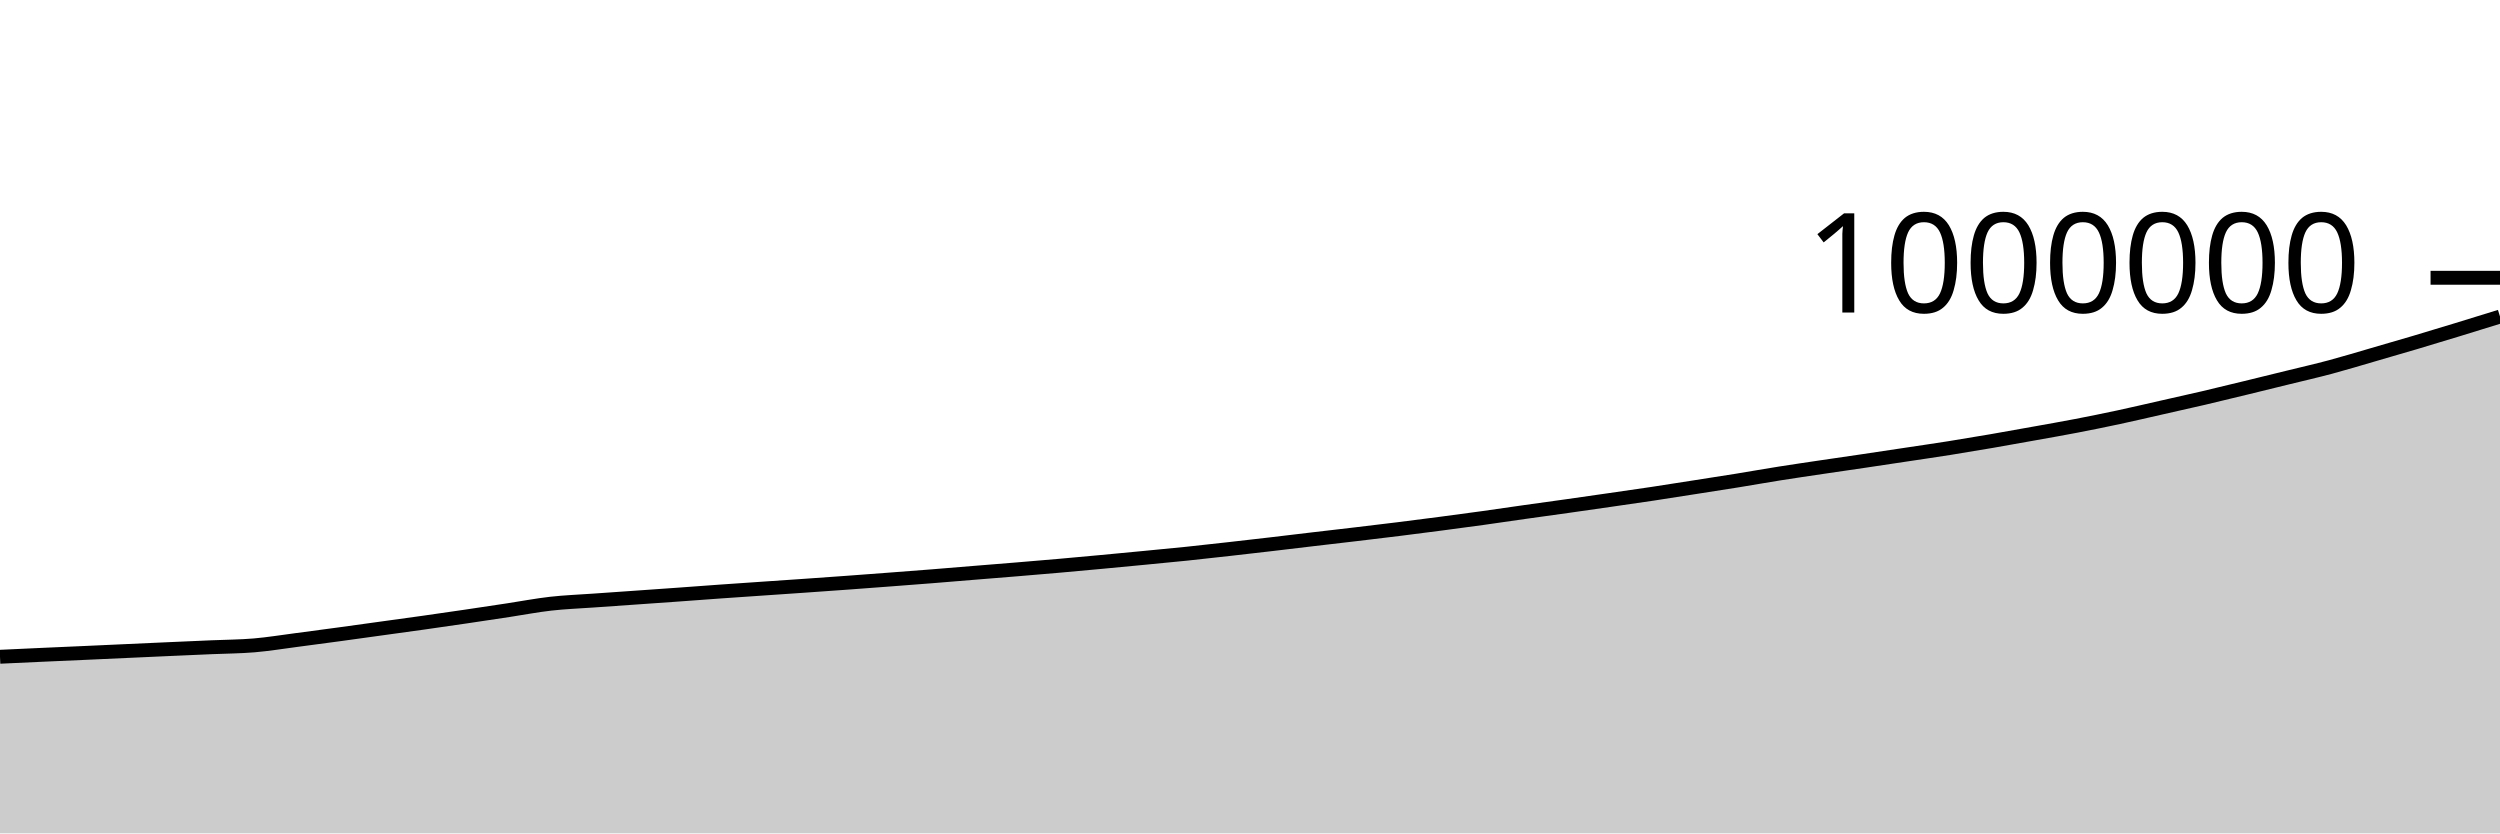
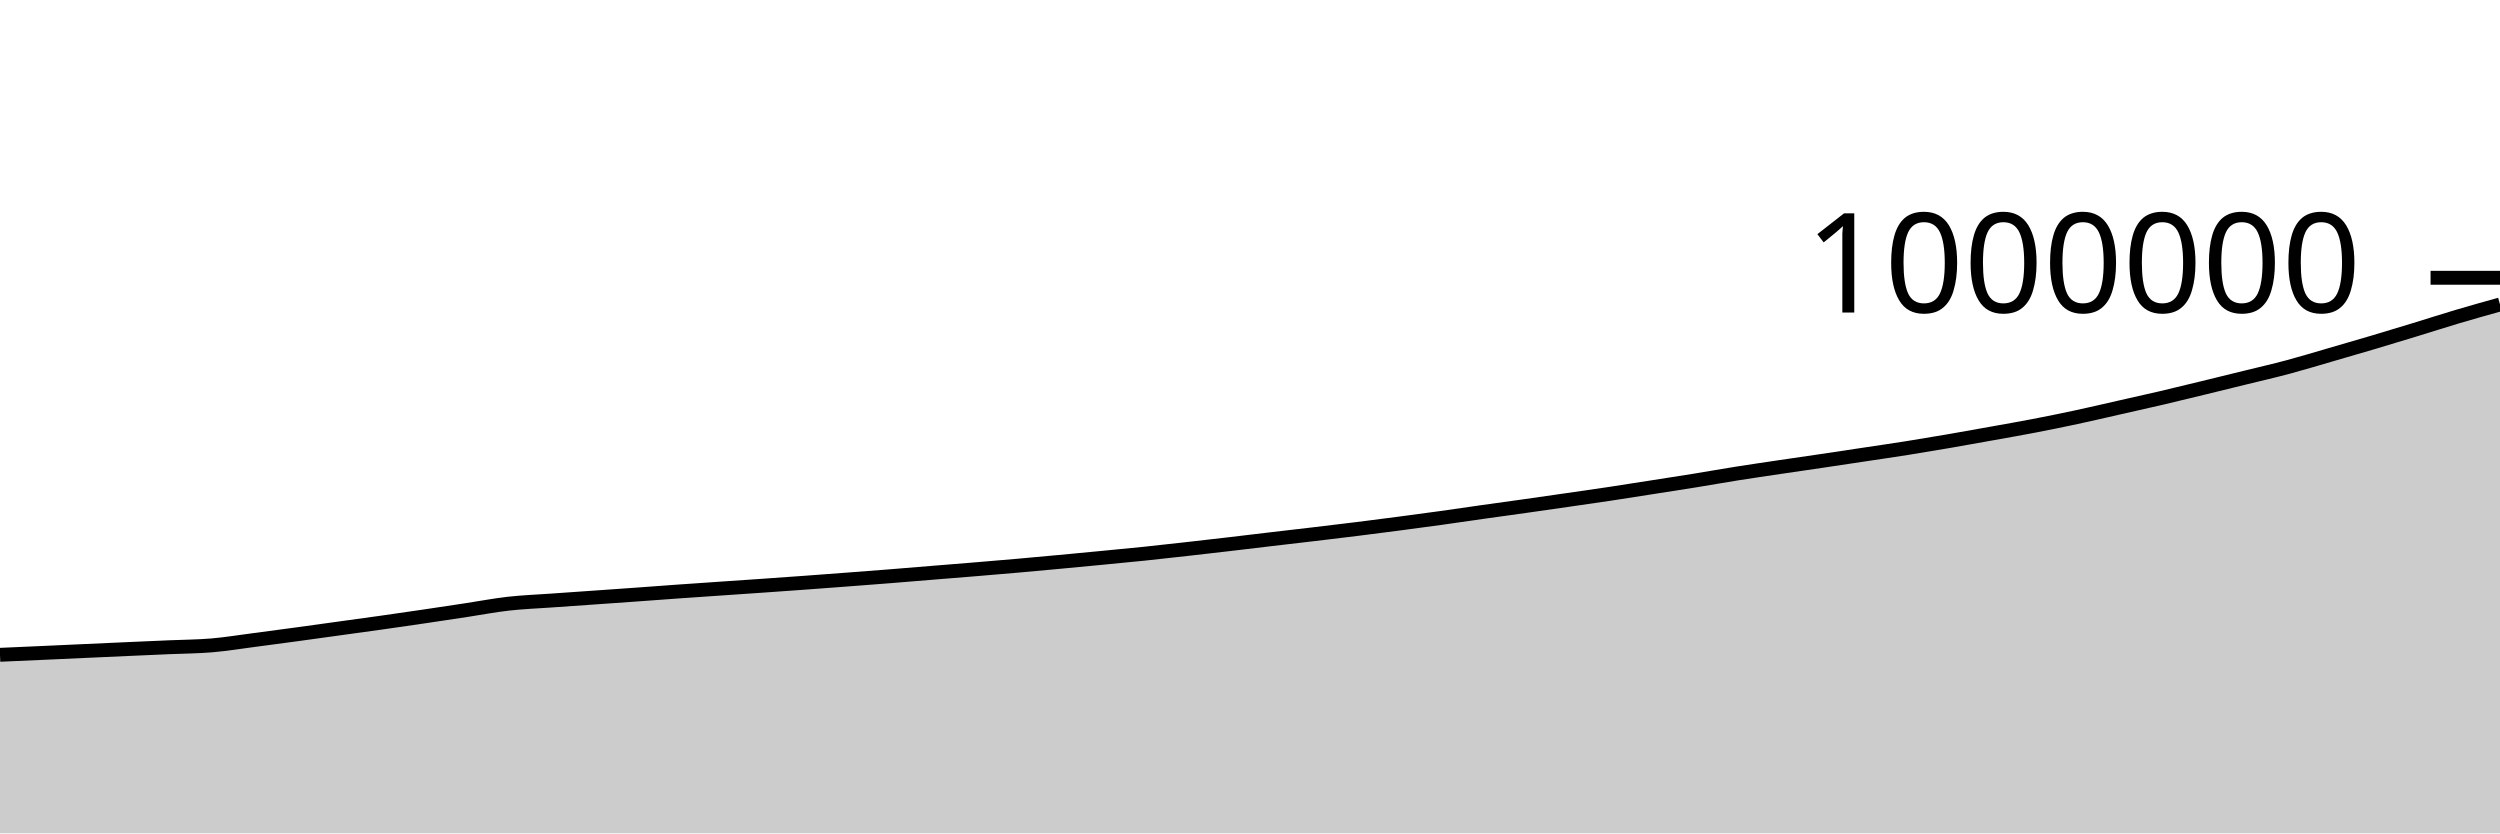
<svg xmlns="http://www.w3.org/2000/svg" viewBox="0 0 180 60">
  <g transform="translate(0,20)">
-     <path class="area" fill="rgba(0, 0, 0, 0.2)" d="M0,27.287C1.017,27.24,2.034,27.192,3.051,27.146C4.068,27.1,5.085,27.056,6.102,27.011C7.119,26.965,8.136,26.918,9.153,26.872C10.169,26.826,11.186,26.78,12.203,26.734C13.22,26.689,14.237,26.645,15.254,26.6C16.271,26.556,17.288,26.553,18.305,26.467C19.322,26.38,20.339,26.212,21.356,26.08C22.373,25.947,23.39,25.811,24.407,25.673C25.424,25.535,26.441,25.392,27.458,25.251C28.475,25.11,29.492,24.972,30.508,24.829C31.525,24.685,32.542,24.538,33.559,24.388C34.576,24.239,35.593,24.084,36.61,23.93C37.627,23.776,38.644,23.579,39.661,23.465C40.678,23.35,41.695,23.314,42.712,23.241C43.729,23.169,44.746,23.099,45.763,23.028C46.78,22.957,47.797,22.886,48.814,22.813C49.831,22.74,50.847,22.662,51.864,22.59C52.881,22.518,53.898,22.45,54.915,22.38C55.932,22.31,56.949,22.242,57.966,22.171C58.983,22.1,60,22.028,61.017,21.954C62.034,21.88,63.051,21.803,64.068,21.726C65.085,21.649,66.102,21.572,67.119,21.491C68.136,21.41,69.153,21.324,70.169,21.241C71.186,21.159,72.203,21.078,73.22,20.994C74.237,20.909,75.254,20.824,76.271,20.735C77.288,20.645,78.305,20.552,79.322,20.457C80.339,20.363,81.356,20.265,82.373,20.167C83.39,20.069,84.407,19.974,85.424,19.869C86.441,19.763,87.458,19.648,88.475,19.534C89.492,19.42,90.508,19.302,91.525,19.184C92.542,19.065,93.559,18.941,94.576,18.821C95.593,18.701,96.61,18.586,97.627,18.465C98.644,18.345,99.661,18.224,100.678,18.097C101.695,17.971,102.712,17.839,103.729,17.706C104.746,17.572,105.763,17.437,106.78,17.296C107.797,17.155,108.814,17.002,109.831,16.858C110.847,16.714,111.864,16.576,112.881,16.433C113.898,16.289,114.915,16.143,115.932,15.996C116.949,15.849,117.966,15.705,118.983,15.552C120,15.399,121.017,15.236,122.034,15.077C123.051,14.918,124.068,14.762,125.085,14.598C126.102,14.433,127.119,14.251,128.136,14.09C129.153,13.929,130.169,13.782,131.186,13.63C132.203,13.479,133.22,13.334,134.237,13.183C135.254,13.032,136.271,12.878,137.288,12.725C138.305,12.571,139.322,12.425,140.339,12.264C141.356,12.102,142.373,11.931,143.39,11.757C144.407,11.582,145.424,11.398,146.441,11.215C147.458,11.033,148.475,10.856,149.492,10.66C150.508,10.464,151.525,10.258,152.542,10.04C153.559,9.822,154.576,9.582,155.593,9.352C156.61,9.122,157.627,8.898,158.644,8.66C159.661,8.422,160.678,8.172,161.695,7.925C162.712,7.678,163.729,7.427,164.746,7.177C165.763,6.927,166.78,6.695,167.797,6.423C168.814,6.151,169.831,5.84,170.847,5.545C171.864,5.251,172.881,4.957,173.898,4.655C174.915,4.353,175.932,4.044,176.949,3.733C177.966,3.422,178.983,3.106,180,2.791L180,40C178.983,40,177.966,40,176.949,40C175.932,40,174.915,40,173.898,40C172.881,40,171.864,40,170.847,40C169.831,40,168.814,40,167.797,40C166.78,40,165.763,40,164.746,40C163.729,40,162.712,40,161.695,40C160.678,40,159.661,40,158.644,40C157.627,40,156.61,40,155.593,40C154.576,40,153.559,40,152.542,40C151.525,40,150.508,40,149.492,40C148.475,40,147.458,40,146.441,40C145.424,40,144.407,40,143.39,40C142.373,40,141.356,40,140.339,40C139.322,40,138.305,40,137.288,40C136.271,40,135.254,40,134.237,40C133.22,40,132.203,40,131.186,40C130.169,40,129.153,40,128.136,40C127.119,40,126.102,40,125.085,40C124.068,40,123.051,40,122.034,40C121.017,40,120,40,118.983,40C117.966,40,116.949,40,115.932,40C114.915,40,113.898,40,112.881,40C111.864,40,110.847,40,109.831,40C108.814,40,107.797,40,106.78,40C105.763,40,104.746,40,103.729,40C102.712,40,101.695,40,100.678,40C99.661,40,98.644,40,97.627,40C96.61,40,95.593,40,94.576,40C93.559,40,92.542,40,91.525,40C90.508,40,89.492,40,88.475,40C87.458,40,86.441,40,85.424,40C84.407,40,83.39,40,82.373,40C81.356,40,80.339,40,79.322,40C78.305,40,77.288,40,76.271,40C75.254,40,74.237,40,73.22,40C72.203,40,71.186,40,70.169,40C69.153,40,68.136,40,67.119,40C66.102,40,65.085,40,64.068,40C63.051,40,62.034,40,61.017,40C60,40,58.983,40,57.966,40C56.949,40,55.932,40,54.915,40C53.898,40,52.881,40,51.864,40C50.847,40,49.831,40,48.814,40C47.797,40,46.78,40,45.763,40C44.746,40,43.729,40,42.712,40C41.695,40,40.678,40,39.661,40C38.644,40,37.627,40,36.61,40C35.593,40,34.576,40,33.559,40C32.542,40,31.525,40,30.508,40C29.492,40,28.475,40,27.458,40C26.441,40,25.424,40,24.407,40C23.39,40,22.373,40,21.356,40C20.339,40,19.322,40,18.305,40C17.288,40,16.271,40,15.254,40C14.237,40,13.22,40,12.203,40C11.186,40,10.169,40,9.153,40C8.136,40,7.119,40,6.102,40C5.085,40,4.068,40,3.051,40C2.034,40,1.017,40,0,40Z" />
-     <path class="line" stroke="black" fill="none" d="M0,27.287C1.017,27.24,2.034,27.192,3.051,27.146C4.068,27.1,5.085,27.056,6.102,27.011C7.119,26.965,8.136,26.918,9.153,26.872C10.169,26.826,11.186,26.78,12.203,26.734C13.22,26.689,14.237,26.645,15.254,26.6C16.271,26.556,17.288,26.553,18.305,26.467C19.322,26.38,20.339,26.212,21.356,26.08C22.373,25.947,23.39,25.811,24.407,25.673C25.424,25.535,26.441,25.392,27.458,25.251C28.475,25.11,29.492,24.972,30.508,24.829C31.525,24.685,32.542,24.538,33.559,24.388C34.576,24.239,35.593,24.084,36.61,23.93C37.627,23.776,38.644,23.579,39.661,23.465C40.678,23.35,41.695,23.314,42.712,23.241C43.729,23.169,44.746,23.099,45.763,23.028C46.78,22.957,47.797,22.886,48.814,22.813C49.831,22.74,50.847,22.662,51.864,22.59C52.881,22.518,53.898,22.45,54.915,22.38C55.932,22.31,56.949,22.242,57.966,22.171C58.983,22.1,60,22.028,61.017,21.954C62.034,21.88,63.051,21.803,64.068,21.726C65.085,21.649,66.102,21.572,67.119,21.491C68.136,21.41,69.153,21.324,70.169,21.241C71.186,21.159,72.203,21.078,73.22,20.994C74.237,20.909,75.254,20.824,76.271,20.735C77.288,20.645,78.305,20.552,79.322,20.457C80.339,20.363,81.356,20.265,82.373,20.167C83.39,20.069,84.407,19.974,85.424,19.869C86.441,19.763,87.458,19.648,88.475,19.534C89.492,19.42,90.508,19.302,91.525,19.184C92.542,19.065,93.559,18.941,94.576,18.821C95.593,18.701,96.61,18.586,97.627,18.465C98.644,18.345,99.661,18.224,100.678,18.097C101.695,17.971,102.712,17.839,103.729,17.706C104.746,17.572,105.763,17.437,106.78,17.296C107.797,17.155,108.814,17.002,109.831,16.858C110.847,16.714,111.864,16.576,112.881,16.433C113.898,16.289,114.915,16.143,115.932,15.996C116.949,15.849,117.966,15.705,118.983,15.552C120,15.399,121.017,15.236,122.034,15.077C123.051,14.918,124.068,14.762,125.085,14.598C126.102,14.433,127.119,14.251,128.136,14.09C129.153,13.929,130.169,13.782,131.186,13.63C132.203,13.479,133.22,13.334,134.237,13.183C135.254,13.032,136.271,12.878,137.288,12.725C138.305,12.571,139.322,12.425,140.339,12.264C141.356,12.102,142.373,11.931,143.39,11.757C144.407,11.582,145.424,11.398,146.441,11.215C147.458,11.033,148.475,10.856,149.492,10.66C150.508,10.464,151.525,10.258,152.542,10.04C153.559,9.822,154.576,9.582,155.593,9.352C156.61,9.122,157.627,8.898,158.644,8.66C159.661,8.422,160.678,8.172,161.695,7.925C162.712,7.678,163.729,7.427,164.746,7.177C165.763,6.927,166.78,6.695,167.797,6.423C168.814,6.151,169.831,5.84,170.847,5.545C171.864,5.251,172.881,4.957,173.898,4.655C174.915,4.353,175.932,4.044,176.949,3.733C177.966,3.422,178.983,3.106,180,2.791" />
+     <path class="area" fill="rgba(0, 0, 0, 0.2)" d="M0,27.146C1.017,27.101,2.034,27.056,3.051,27.011C4.068,26.965,5.085,26.918,6.102,26.872C7.119,26.826,8.136,26.78,9.153,26.734C10.169,26.689,11.186,26.645,12.203,26.6C13.22,26.556,14.237,26.553,15.254,26.467C16.271,26.38,17.288,26.212,18.305,26.08C19.322,25.947,20.339,25.811,21.356,25.673C22.373,25.535,23.39,25.392,24.407,25.251C25.424,25.11,26.441,24.972,27.458,24.829C28.475,24.685,29.492,24.538,30.508,24.388C31.525,24.239,32.542,24.084,33.559,23.93C34.576,23.776,35.593,23.579,36.61,23.465C37.627,23.35,38.644,23.314,39.661,23.241C40.678,23.169,41.695,23.099,42.712,23.028C43.729,22.957,44.746,22.886,45.763,22.813C46.78,22.74,47.797,22.662,48.814,22.59C49.831,22.518,50.847,22.45,51.864,22.38C52.881,22.31,53.898,22.242,54.915,22.171C55.932,22.1,56.949,22.028,57.966,21.954C58.983,21.88,60,21.803,61.017,21.726C62.034,21.649,63.051,21.572,64.068,21.491C65.085,21.41,66.102,21.324,67.119,21.241C68.136,21.159,69.153,21.078,70.169,20.994C71.186,20.909,72.203,20.824,73.22,20.735C74.237,20.645,75.254,20.552,76.271,20.457C77.288,20.363,78.305,20.265,79.322,20.167C80.339,20.069,81.356,19.974,82.373,19.869C83.39,19.763,84.407,19.648,85.424,19.534C86.441,19.42,87.458,19.302,88.475,19.184C89.492,19.065,90.508,18.941,91.525,18.821C92.542,18.701,93.559,18.586,94.576,18.465C95.593,18.345,96.61,18.224,97.627,18.097C98.644,17.971,99.661,17.839,100.678,17.706C101.695,17.572,102.712,17.437,103.729,17.296C104.746,17.155,105.763,17.002,106.78,16.858C107.797,16.714,108.814,16.576,109.831,16.433C110.847,16.289,111.864,16.143,112.881,15.996C113.898,15.849,114.915,15.705,115.932,15.552C116.949,15.399,117.966,15.236,118.983,15.077C120,14.918,121.017,14.762,122.034,14.598C123.051,14.433,124.068,14.251,125.085,14.09C126.102,13.929,127.119,13.782,128.136,13.63C129.153,13.479,130.169,13.334,131.186,13.183C132.203,13.032,133.22,12.878,134.237,12.725C135.254,12.571,136.271,12.425,137.288,12.264C138.305,12.102,139.322,11.931,140.339,11.757C141.356,11.582,142.373,11.398,143.39,11.215C144.407,11.033,145.424,10.856,146.441,10.66C147.458,10.464,148.475,10.258,149.492,10.04C150.508,9.822,151.525,9.582,152.542,9.352C153.559,9.122,154.576,8.898,155.593,8.66C156.61,8.422,157.627,8.172,158.644,7.925C159.661,7.678,160.678,7.427,161.695,7.177C162.712,6.927,163.729,6.695,164.746,6.423C165.763,6.151,166.78,5.84,167.797,5.545C168.814,5.251,169.831,4.957,170.847,4.655C171.864,4.353,172.881,4.044,173.898,3.733C174.915,3.422,175.932,3.093,176.949,2.791C177.966,2.489,178.983,2.205,180,1.921L180,40C178.983,40,177.966,40,176.949,40C175.932,40,174.915,40,173.898,40C172.881,40,171.864,40,170.847,40C169.831,40,168.814,40,167.797,40C166.78,40,165.763,40,164.746,40C163.729,40,162.712,40,161.695,40C160.678,40,159.661,40,158.644,40C157.627,40,156.61,40,155.593,40C154.576,40,153.559,40,152.542,40C151.525,40,150.508,40,149.492,40C148.475,40,147.458,40,146.441,40C145.424,40,144.407,40,143.39,40C142.373,40,141.356,40,140.339,40C139.322,40,138.305,40,137.288,40C136.271,40,135.254,40,134.237,40C133.22,40,132.203,40,131.186,40C130.169,40,129.153,40,128.136,40C127.119,40,126.102,40,125.085,40C124.068,40,123.051,40,122.034,40C121.017,40,120,40,118.983,40C117.966,40,116.949,40,115.932,40C114.915,40,113.898,40,112.881,40C111.864,40,110.847,40,109.831,40C108.814,40,107.797,40,106.78,40C105.763,40,104.746,40,103.729,40C102.712,40,101.695,40,100.678,40C99.661,40,98.644,40,97.627,40C96.61,40,95.593,40,94.576,40C93.559,40,92.542,40,91.525,40C90.508,40,89.492,40,88.475,40C87.458,40,86.441,40,85.424,40C84.407,40,83.39,40,82.373,40C81.356,40,80.339,40,79.322,40C78.305,40,77.288,40,76.271,40C75.254,40,74.237,40,73.22,40C72.203,40,71.186,40,70.169,40C69.153,40,68.136,40,67.119,40C66.102,40,65.085,40,64.068,40C63.051,40,62.034,40,61.017,40C60,40,58.983,40,57.966,40C56.949,40,55.932,40,54.915,40C53.898,40,52.881,40,51.864,40C50.847,40,49.831,40,48.814,40C47.797,40,46.78,40,45.763,40C44.746,40,43.729,40,42.712,40C41.695,40,40.678,40,39.661,40C38.644,40,37.627,40,36.61,40C35.593,40,34.576,40,33.559,40C32.542,40,31.525,40,30.508,40C29.492,40,28.475,40,27.458,40C26.441,40,25.424,40,24.407,40C23.39,40,22.373,40,21.356,40C20.339,40,19.322,40,18.305,40C17.288,40,16.271,40,15.254,40C14.237,40,13.22,40,12.203,40C11.186,40,10.169,40,9.153,40C8.136,40,7.119,40,6.102,40C5.085,40,4.068,40,3.051,40C2.034,40,1.017,40,0,40Z" />
+     <path class="line" stroke="black" fill="none" d="M0,27.146C1.017,27.101,2.034,27.056,3.051,27.011C4.068,26.965,5.085,26.918,6.102,26.872C7.119,26.826,8.136,26.78,9.153,26.734C10.169,26.689,11.186,26.645,12.203,26.6C13.22,26.556,14.237,26.553,15.254,26.467C16.271,26.38,17.288,26.212,18.305,26.08C19.322,25.947,20.339,25.811,21.356,25.673C22.373,25.535,23.39,25.392,24.407,25.251C25.424,25.11,26.441,24.972,27.458,24.829C28.475,24.685,29.492,24.538,30.508,24.388C31.525,24.239,32.542,24.084,33.559,23.93C34.576,23.776,35.593,23.579,36.61,23.465C37.627,23.35,38.644,23.314,39.661,23.241C40.678,23.169,41.695,23.099,42.712,23.028C43.729,22.957,44.746,22.886,45.763,22.813C46.78,22.74,47.797,22.662,48.814,22.59C49.831,22.518,50.847,22.45,51.864,22.38C52.881,22.31,53.898,22.242,54.915,22.171C55.932,22.1,56.949,22.028,57.966,21.954C58.983,21.88,60,21.803,61.017,21.726C62.034,21.649,63.051,21.572,64.068,21.491C65.085,21.41,66.102,21.324,67.119,21.241C68.136,21.159,69.153,21.078,70.169,20.994C71.186,20.909,72.203,20.824,73.22,20.735C74.237,20.645,75.254,20.552,76.271,20.457C77.288,20.363,78.305,20.265,79.322,20.167C80.339,20.069,81.356,19.974,82.373,19.869C83.39,19.763,84.407,19.648,85.424,19.534C86.441,19.42,87.458,19.302,88.475,19.184C89.492,19.065,90.508,18.941,91.525,18.821C92.542,18.701,93.559,18.586,94.576,18.465C95.593,18.345,96.61,18.224,97.627,18.097C98.644,17.971,99.661,17.839,100.678,17.706C101.695,17.572,102.712,17.437,103.729,17.296C104.746,17.155,105.763,17.002,106.78,16.858C107.797,16.714,108.814,16.576,109.831,16.433C110.847,16.289,111.864,16.143,112.881,15.996C113.898,15.849,114.915,15.705,115.932,15.552C116.949,15.399,117.966,15.236,118.983,15.077C120,14.918,121.017,14.762,122.034,14.598C123.051,14.433,124.068,14.251,125.085,14.09C126.102,13.929,127.119,13.782,128.136,13.63C129.153,13.479,130.169,13.334,131.186,13.183C132.203,13.032,133.22,12.878,134.237,12.725C135.254,12.571,136.271,12.425,137.288,12.264C138.305,12.102,139.322,11.931,140.339,11.757C141.356,11.582,142.373,11.398,143.39,11.215C144.407,11.033,145.424,10.856,146.441,10.66C147.458,10.464,148.475,10.258,149.492,10.04C150.508,9.822,151.525,9.582,152.542,9.352C153.559,9.122,154.576,8.898,155.593,8.66C156.61,8.422,157.627,8.172,158.644,7.925C159.661,7.678,160.678,7.427,161.695,7.177C162.712,6.927,163.729,6.695,164.746,6.423C165.763,6.151,166.78,5.84,167.797,5.545C168.814,5.251,169.831,4.957,170.847,4.655C171.864,4.353,172.881,4.044,173.898,3.733C174.915,3.422,175.932,3.093,176.949,2.791C177.966,2.489,178.983,2.205,180,1.921" />
    <path class="axis-ceiling" stroke-width="1" stroke="black" fill="none" d="M175,0L180,0" />
    <text class="axis-ceiling-label" font-family="sans-serif" text-anchor="end" font-size="10px" x="170" y="2.5">1000000</text>
  </g>
</svg>
